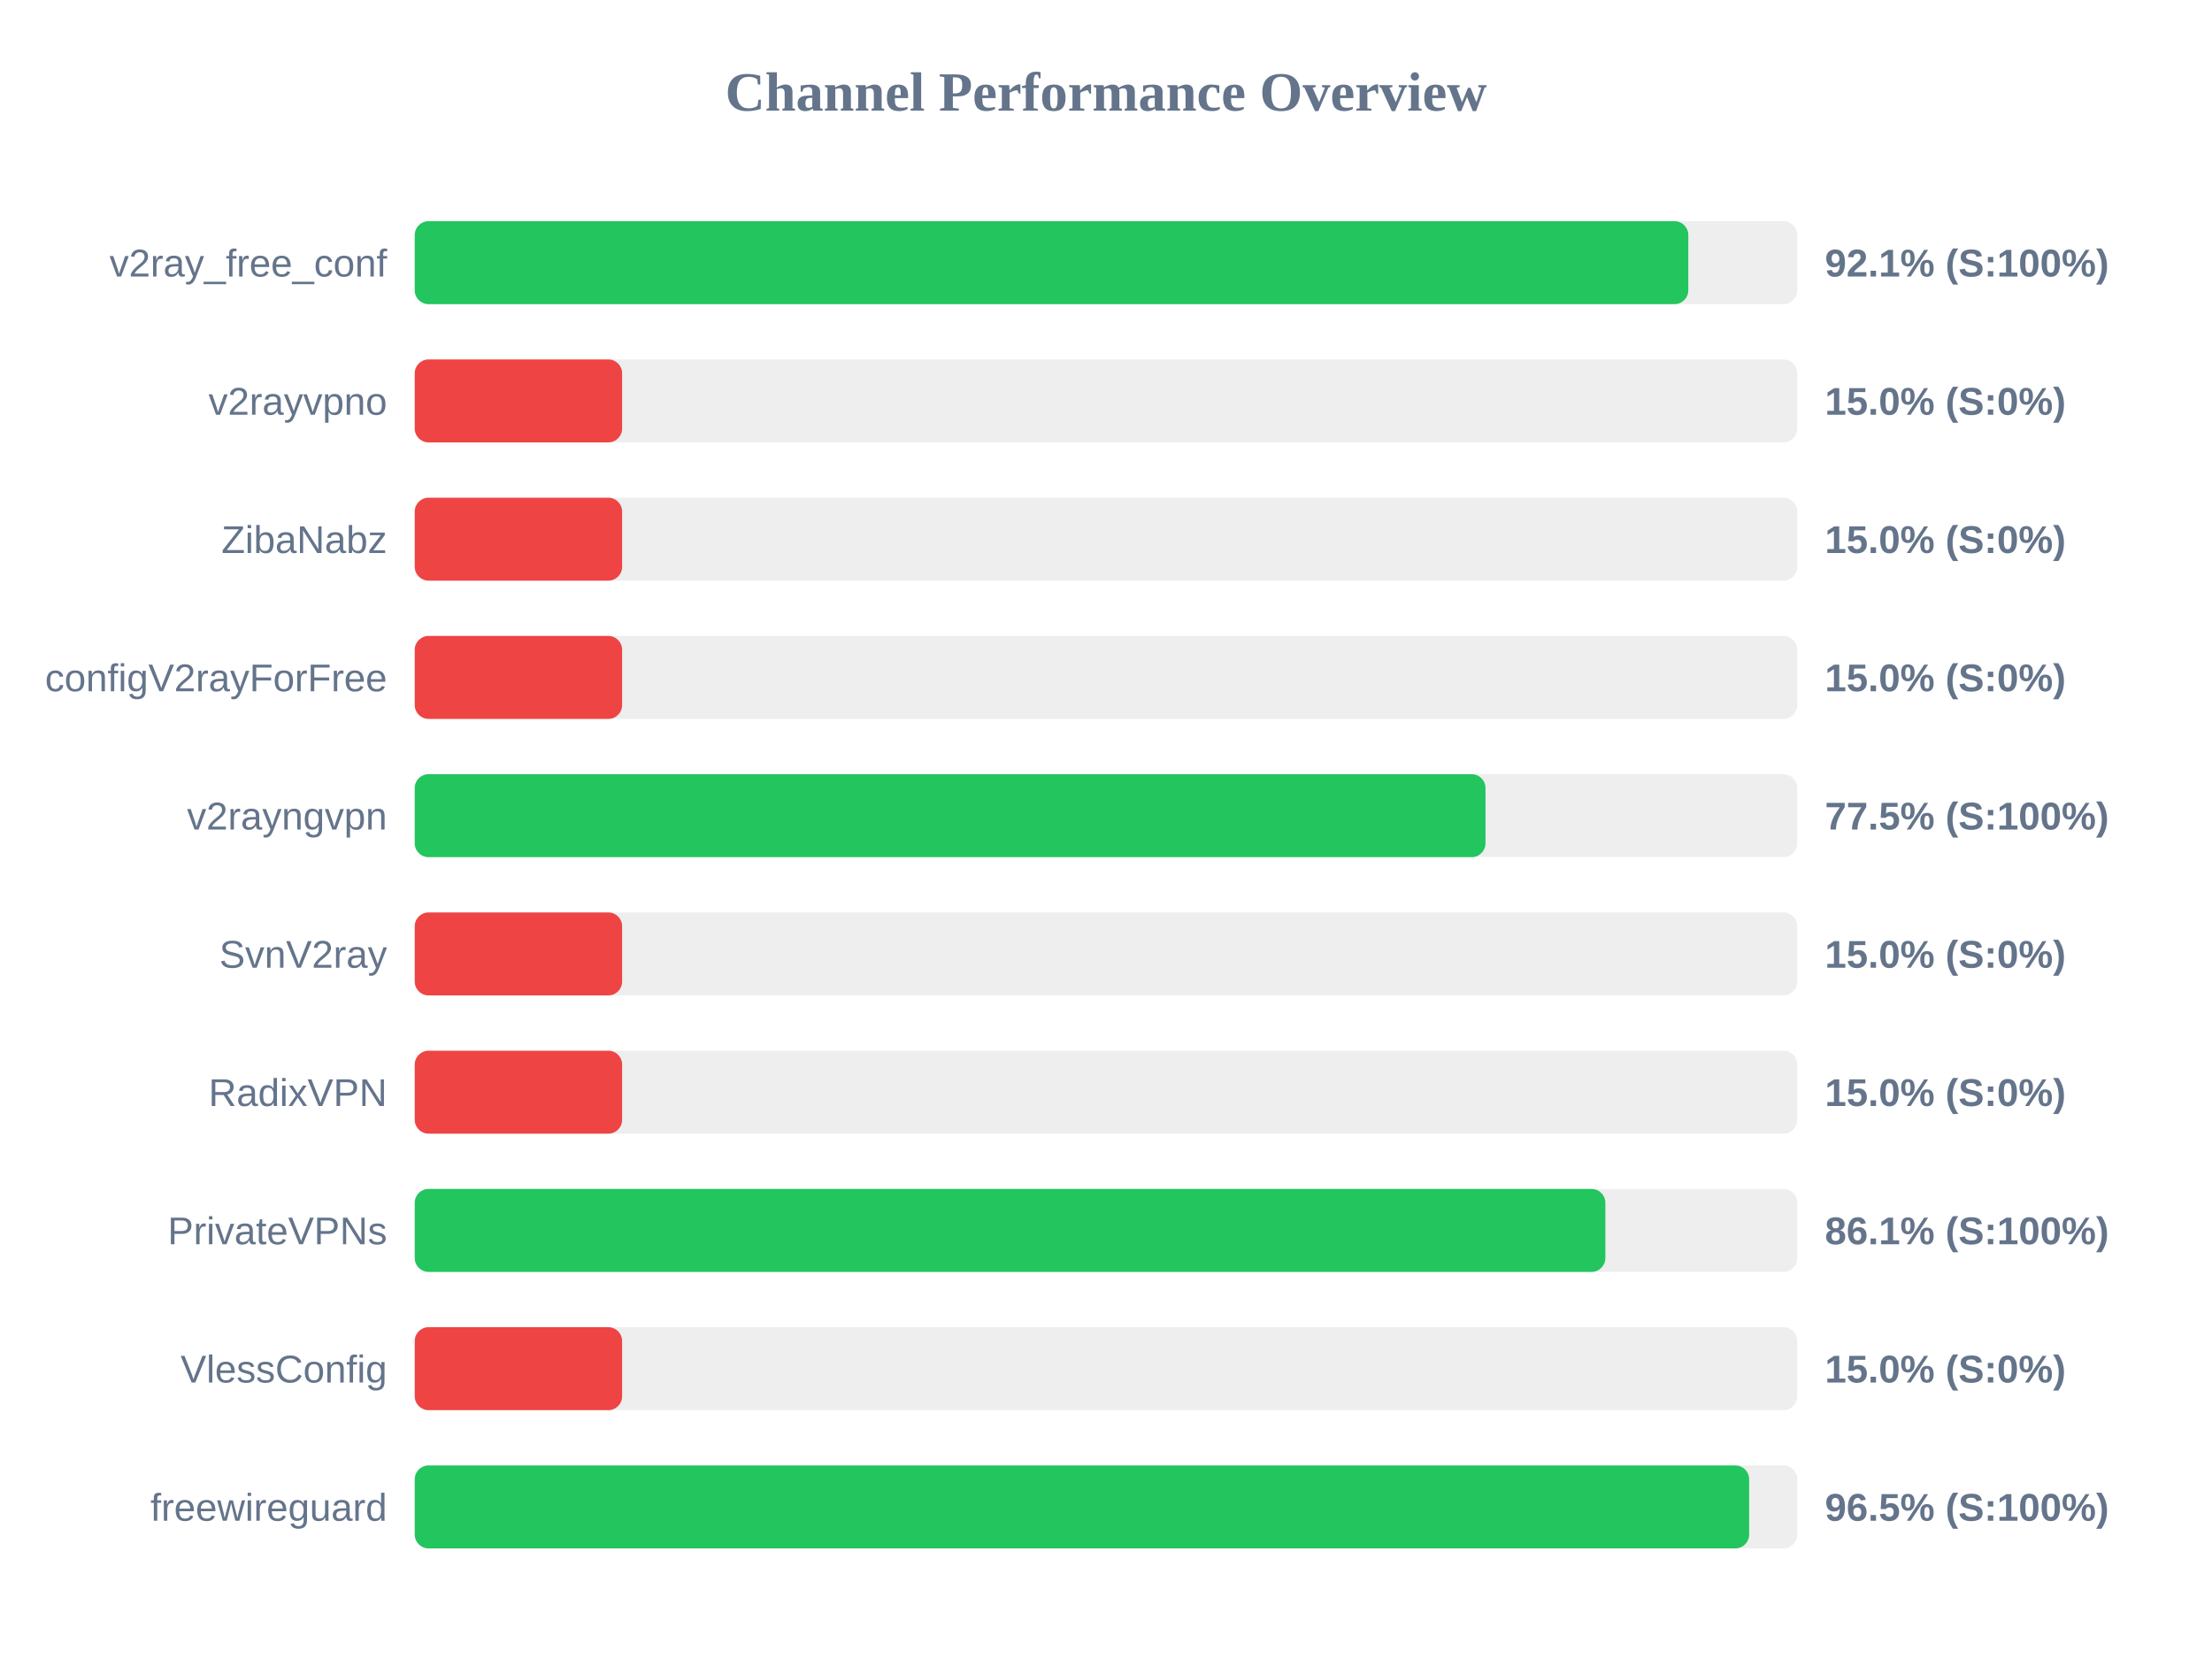
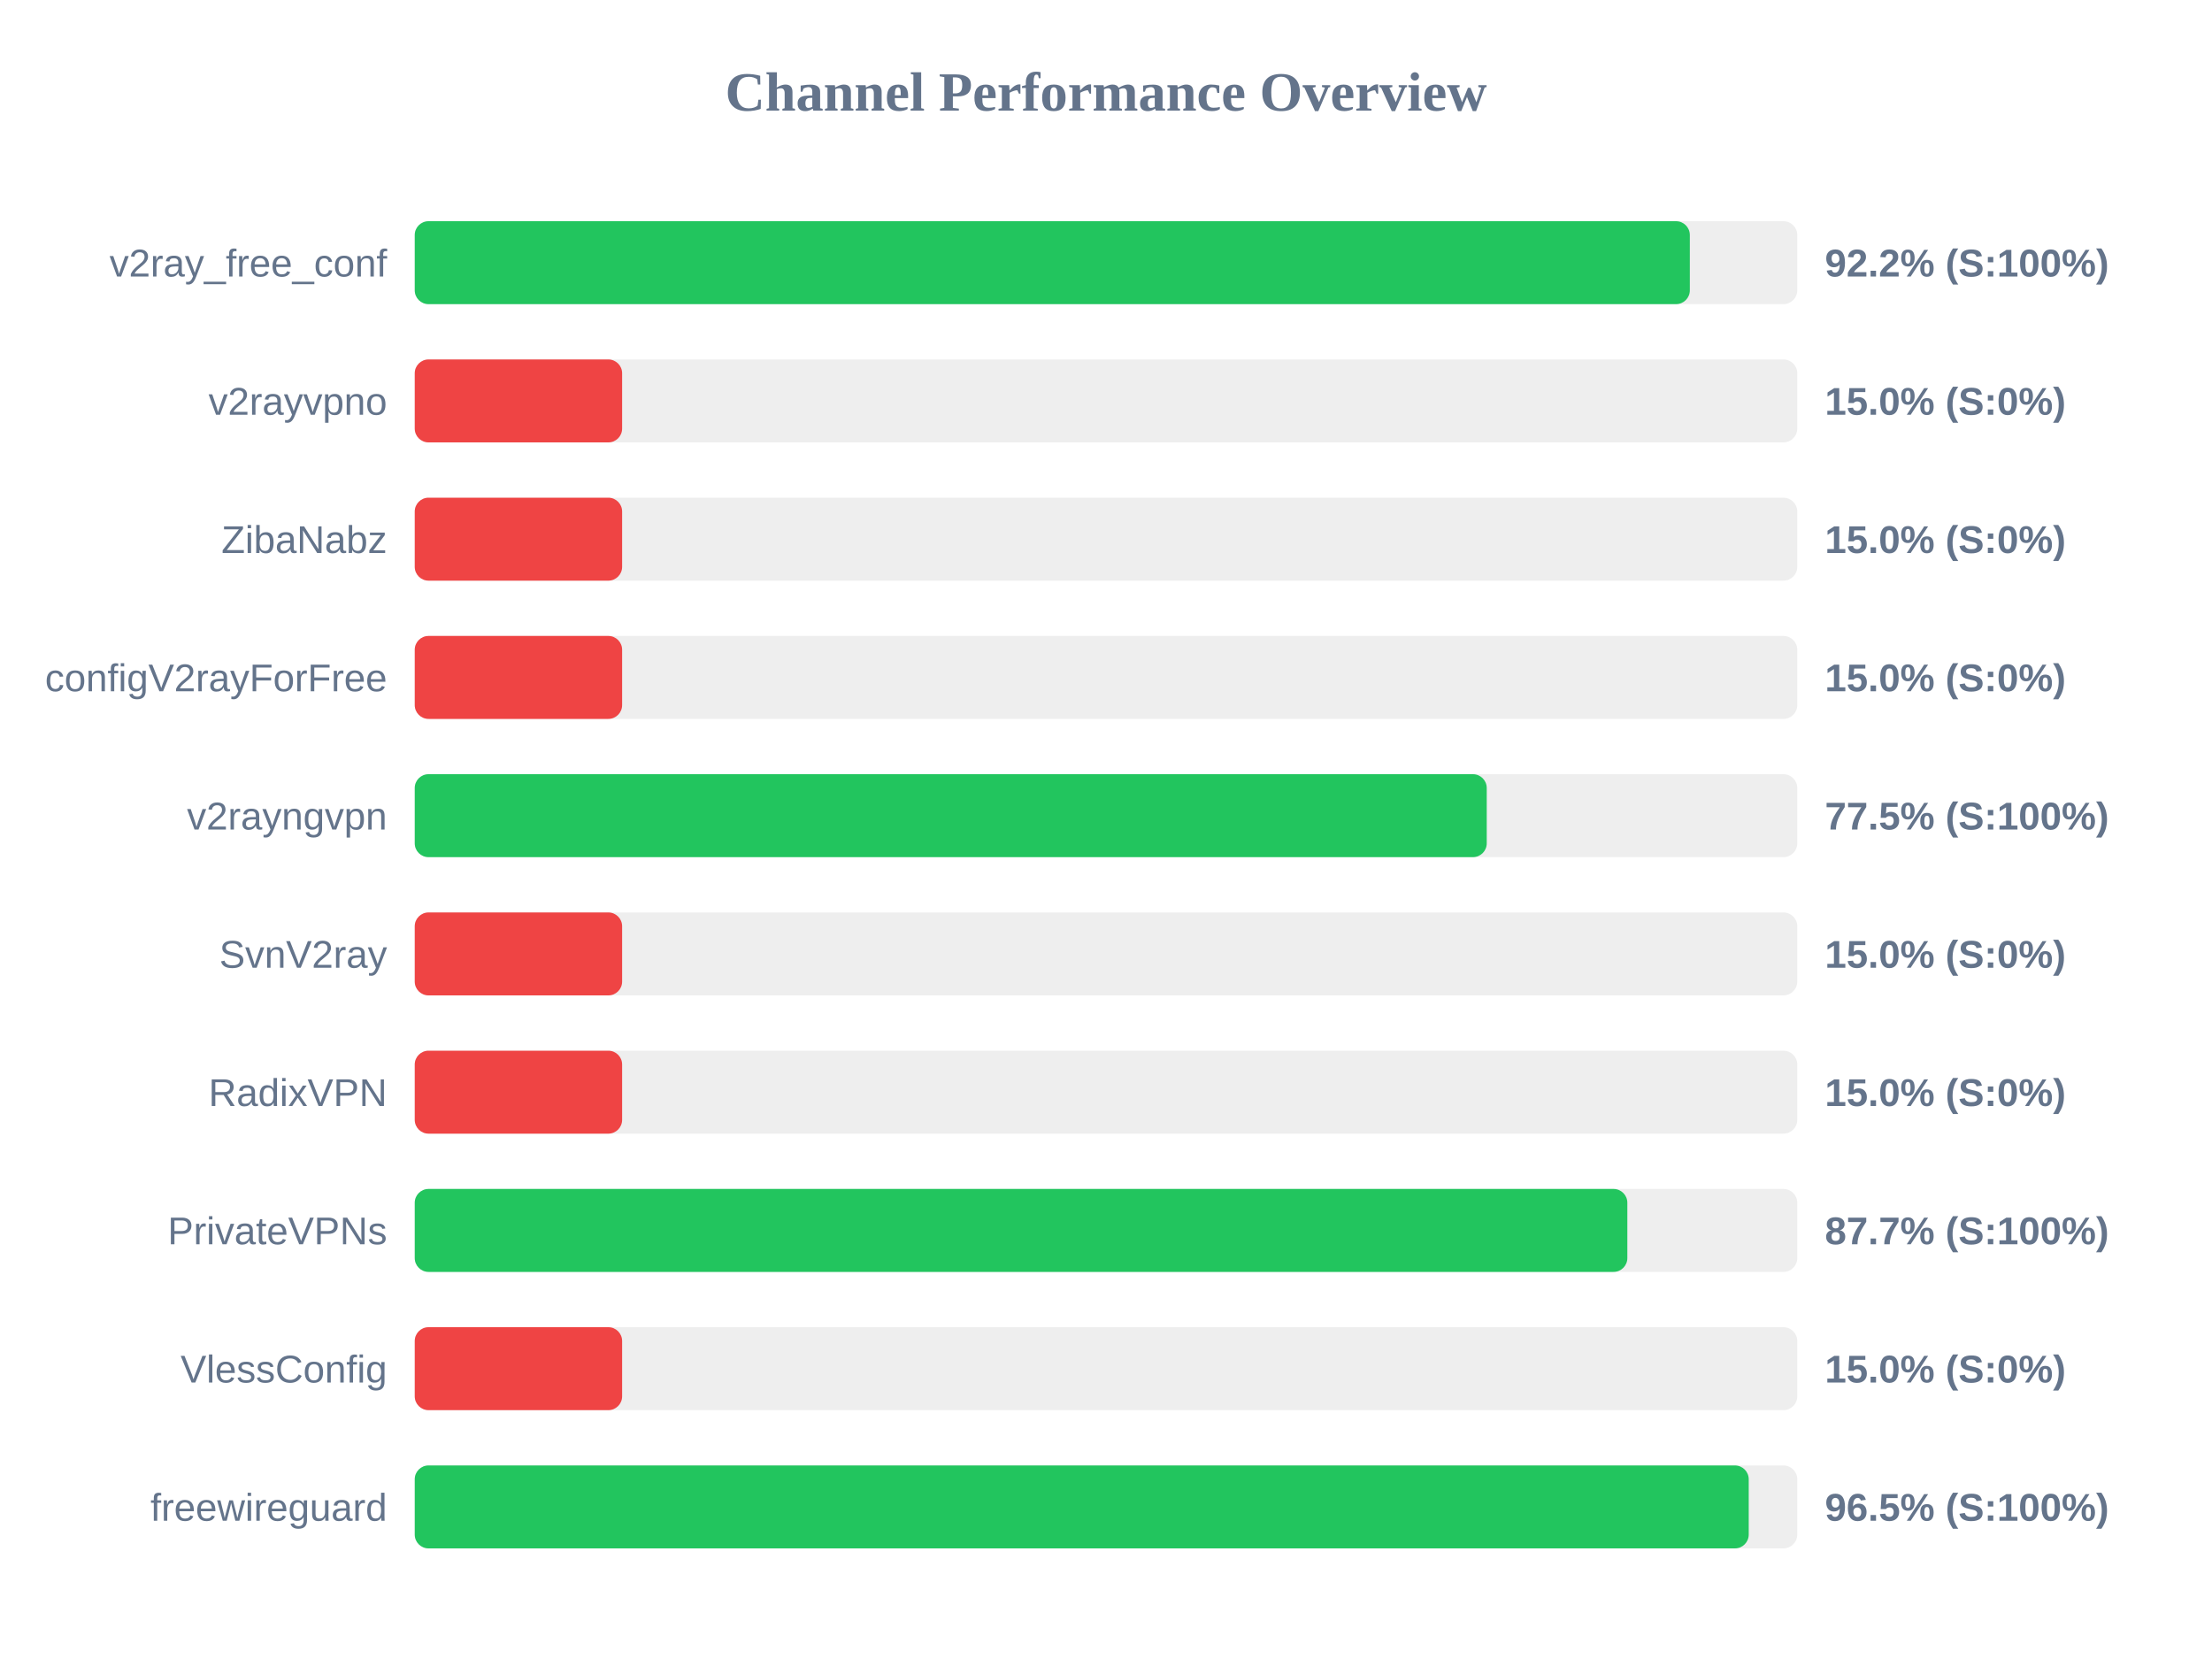
<svg xmlns="http://www.w3.org/2000/svg" width="800" height="600" version="1.1">
  <style>
        .row { font: 14px Arial; fill: #64748b; }
        .score { font: bold 14px Arial; fill: #64748b; }
    </style>
  <text x="400" y="40" text-anchor="middle" font-size="20px" font-weight="bold" fill="#64748b">Channel Performance Overview</text>
  <rect x="150" y="80" width="500" height="30" fill="#eee" rx="5" />
-   <rect x="150" y="80" width="460.6" height="30" fill="#22c55e" rx="5" />
+   <rect x="150" y="80" width="461.15" height="30" fill="#22c55e" rx="5" />
  <text x="140" y="100" text-anchor="end" class="row">v2ray_free_conf</text>
-   <text x="660" y="100" text-anchor="start" class="score">92.1% (S:100%)</text>
+   <text x="660" y="100" text-anchor="start" class="score">92.2% (S:100%)</text>
  <rect x="150" y="130" width="500" height="30" fill="#eee" rx="5" />
  <rect x="150" y="130" width="75.0" height="30" fill="#ef4444" rx="5" />
  <text x="140" y="150" text-anchor="end" class="row">v2rayvpno</text>
  <text x="660" y="150" text-anchor="start" class="score">15.0% (S:0%)</text>
  <rect x="150" y="180" width="500" height="30" fill="#eee" rx="5" />
  <rect x="150" y="180" width="75.0" height="30" fill="#ef4444" rx="5" />
  <text x="140" y="200" text-anchor="end" class="row">ZibaNabz</text>
  <text x="660" y="200" text-anchor="start" class="score">15.0% (S:0%)</text>
  <rect x="150" y="230" width="500" height="30" fill="#eee" rx="5" />
  <rect x="150" y="230" width="75.0" height="30" fill="#ef4444" rx="5" />
  <text x="140" y="250" text-anchor="end" class="row">configV2rayForFree</text>
  <text x="660" y="250" text-anchor="start" class="score">15.0% (S:0%)</text>
  <rect x="150" y="280" width="500" height="30" fill="#eee" rx="5" />
-   <rect x="150" y="280" width="387.25" height="30" fill="#22c55e" rx="5" />
+   <rect x="150" y="280" width="387.7" height="30" fill="#22c55e" rx="5" />
  <text x="140" y="300" text-anchor="end" class="row">v2rayngvpn</text>
  <text x="660" y="300" text-anchor="start" class="score">77.5% (S:100%)</text>
  <rect x="150" y="330" width="500" height="30" fill="#eee" rx="5" />
  <rect x="150" y="330" width="75.0" height="30" fill="#ef4444" rx="5" />
  <text x="140" y="350" text-anchor="end" class="row">SvnV2ray</text>
  <text x="660" y="350" text-anchor="start" class="score">15.0% (S:0%)</text>
  <rect x="150" y="380" width="500" height="30" fill="#eee" rx="5" />
  <rect x="150" y="380" width="75.0" height="30" fill="#ef4444" rx="5" />
  <text x="140" y="400" text-anchor="end" class="row">RadixVPN</text>
  <text x="660" y="400" text-anchor="start" class="score">15.0% (S:0%)</text>
  <rect x="150" y="430" width="500" height="30" fill="#eee" rx="5" />
-   <rect x="150" y="430" width="430.6" height="30" fill="#22c55e" rx="5" />
+   <rect x="150" y="430" width="438.55" height="30" fill="#22c55e" rx="5" />
  <text x="140" y="450" text-anchor="end" class="row">PrivateVPNs</text>
-   <text x="660" y="450" text-anchor="start" class="score">86.1% (S:100%)</text>
+   <text x="660" y="450" text-anchor="start" class="score">87.7% (S:100%)</text>
  <rect x="150" y="480" width="500" height="30" fill="#eee" rx="5" />
  <rect x="150" y="480" width="75.0" height="30" fill="#ef4444" rx="5" />
  <text x="140" y="500" text-anchor="end" class="row">VlessConfig</text>
  <text x="660" y="500" text-anchor="start" class="score">15.0% (S:0%)</text>
  <rect x="150" y="530" width="500" height="30" fill="#eee" rx="5" />
-   <rect x="150" y="530" width="482.6" height="30" fill="#22c55e" rx="5" />
+   <rect x="150" y="530" width="482.45" height="30" fill="#22c55e" rx="5" />
  <text x="140" y="550" text-anchor="end" class="row">freewireguard</text>
  <text x="660" y="550" text-anchor="start" class="score">96.5% (S:100%)</text>
</svg>
